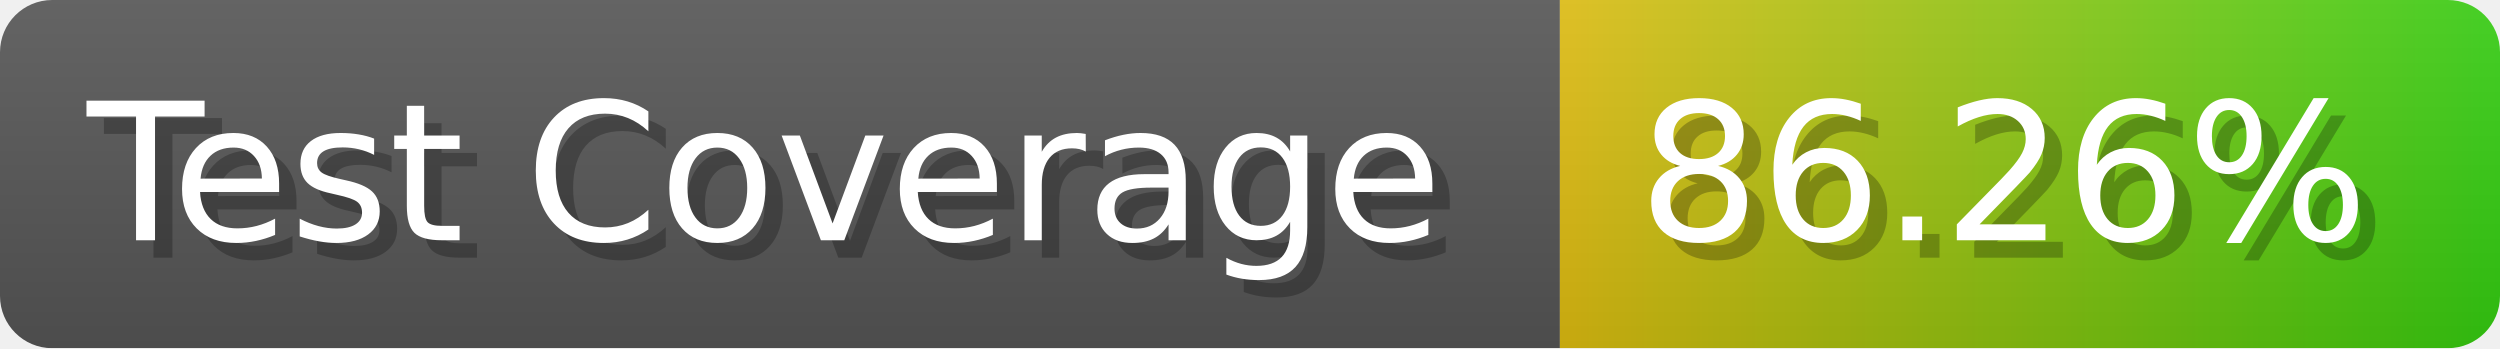
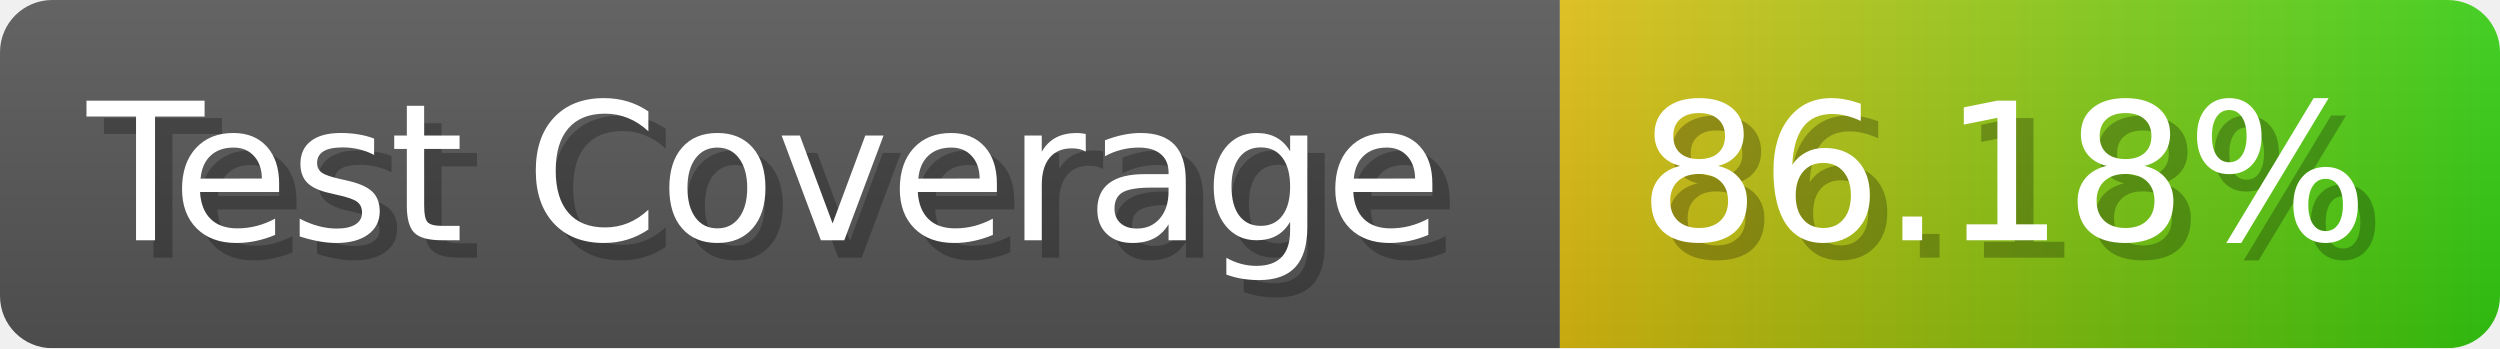
- <svg xmlns="http://www.w3.org/2000/svg" width="143.6" height="20" viewBox="0 0 1436 200" role="img" aria-label="Test Coverage: 86.26%">
+ <svg xmlns="http://www.w3.org/2000/svg" width="143.6" height="20" viewBox="0 0 1436 200" role="img" aria-label="Test Coverage: 86.18%">
  <linearGradient id="a" x2="0" y2="100%">
    <stop offset="0" stop-opacity=".1" stop-color="#EEE" />
    <stop offset="1" stop-opacity=".1" />
  </linearGradient>
  <mask id="m">
    <rect width="1436" height="200" rx="30" fill="#FFF" />
  </mask>
  <g mask="url(#m)">
    <rect width="896" height="200" fill="#555" />
    <rect width="540" height="200" fill="url(#x)" x="896" />
    <rect width="1436" height="200" fill="url(#a)" />
  </g>
  <g aria-hidden="true" fill="#fff" text-anchor="start" font-family="Verdana,DejaVu Sans,sans-serif" font-size="110">
    <text x="60" y="148" textLength="796" fill="#000" opacity="0.25">Test Coverage</text>
    <text x="50" y="138" textLength="796">Test Coverage</text>
-     <text x="951" y="148" textLength="440" fill="#000" opacity="0.25">86.26%</text>
-     <text x="941" y="138" textLength="440">86.26%</text>
+     <text x="951" y="148" textLength="440" fill="#000" opacity="0.25">86.18%</text>
+     <text x="941" y="138" textLength="440">86.18%</text>
  </g>
  <linearGradient id="x" x1="0%" y1="0%" x2="100%" y2="0%">
    <stop offset="0%" style="stop-color:#DB1" />
    <stop offset="100%" style="stop-color:#3C1" />
  </linearGradient>
</svg>
